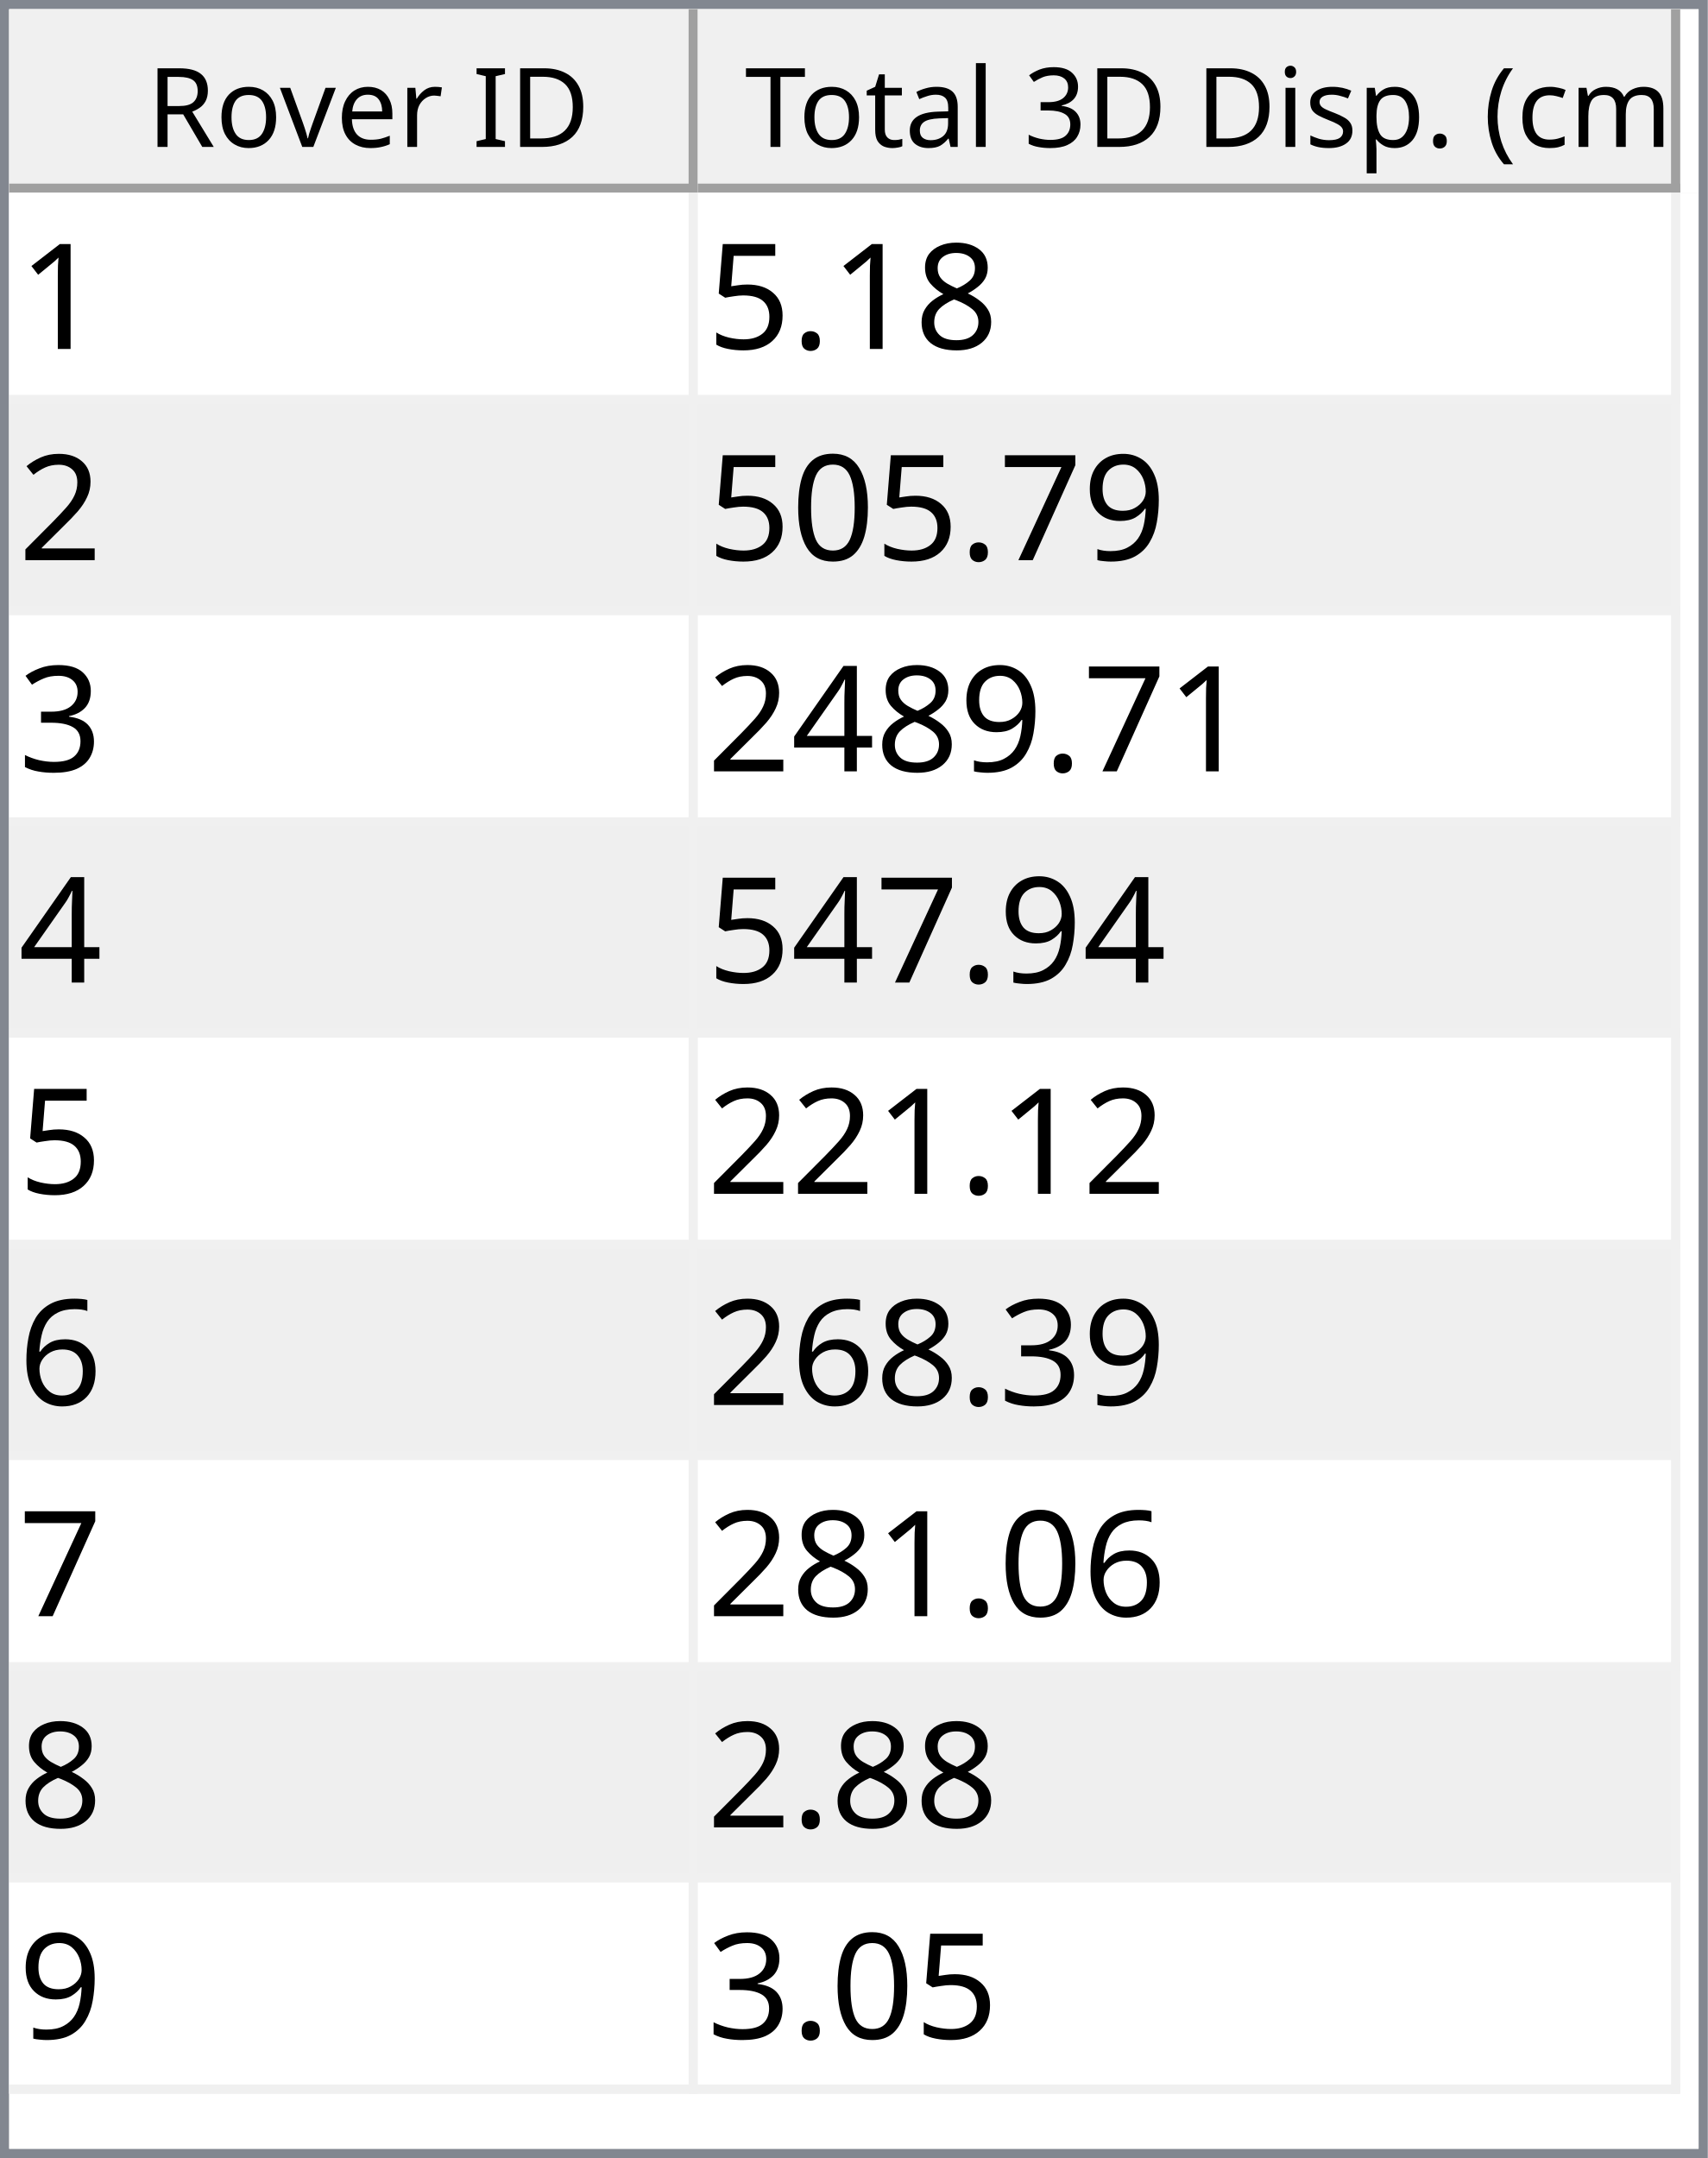
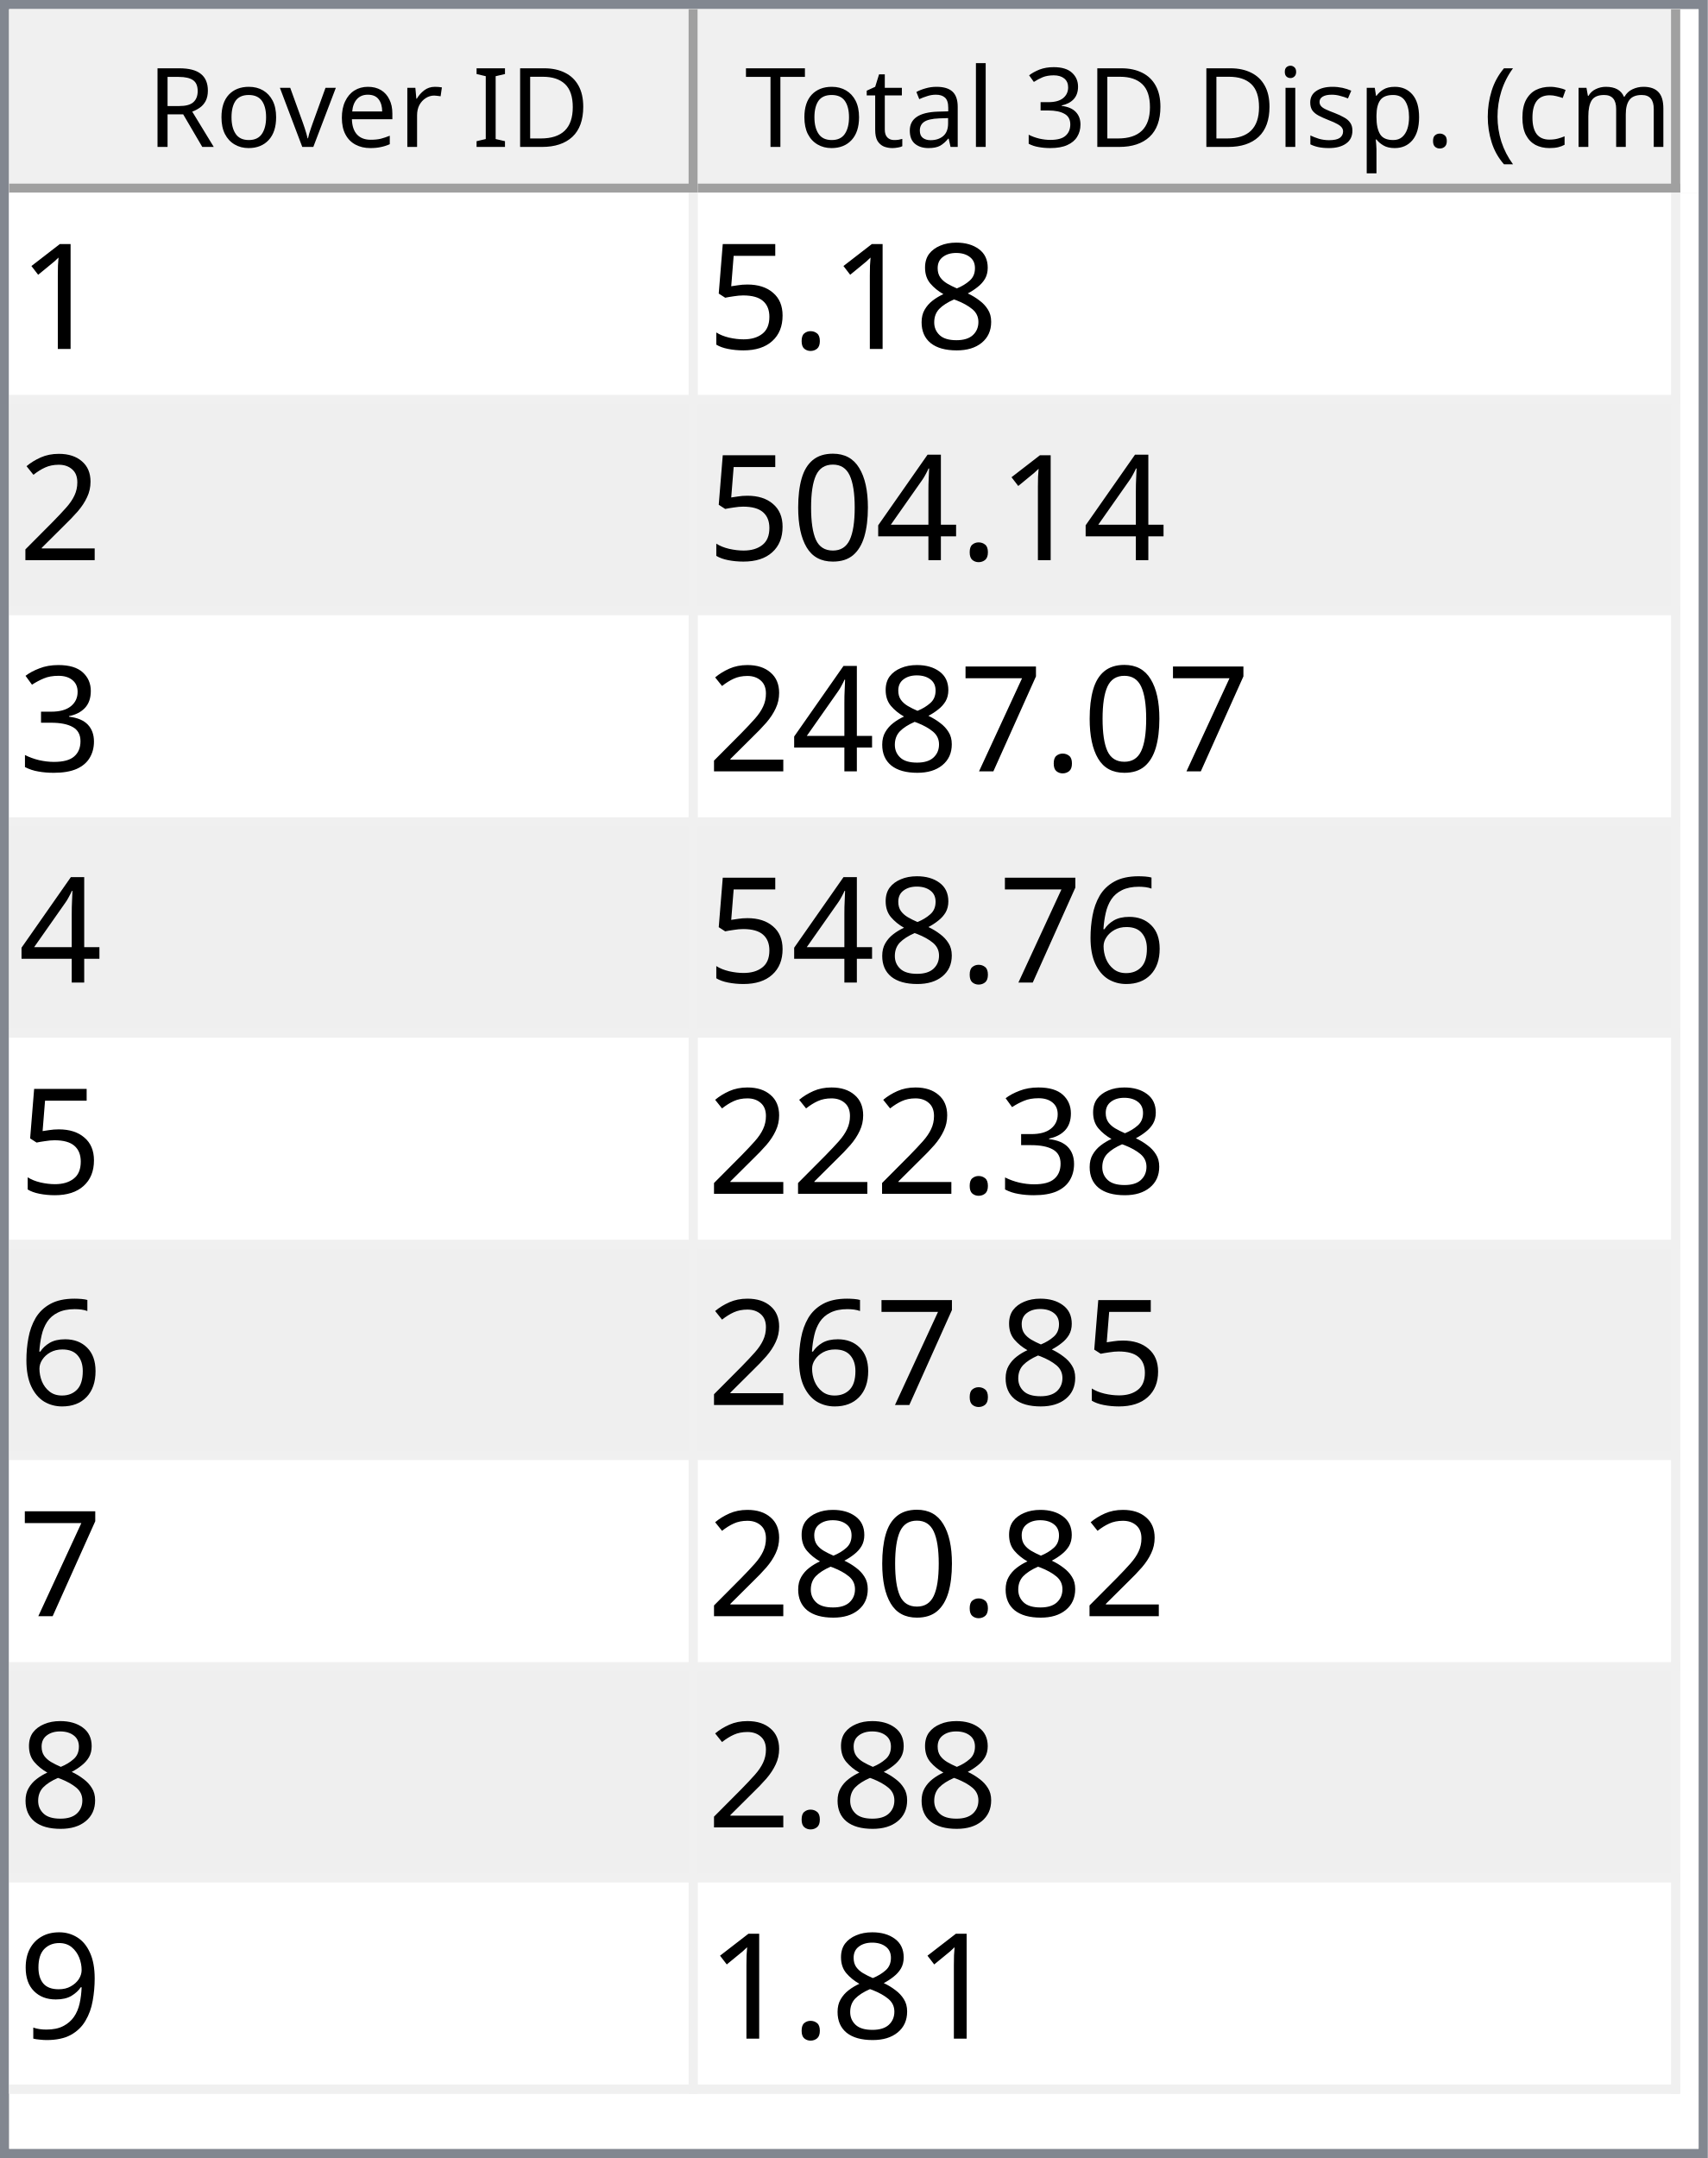
<svg xmlns="http://www.w3.org/2000/svg" style="fill-opacity:1; color-rendering:auto; color-interpolation:auto; text-rendering:auto; stroke:black; stroke-linecap:square; stroke-miterlimit:10; shape-rendering:auto; stroke-opacity:1; fill:black; stroke-dasharray:none; font-weight:normal; stroke-width:1; font-family:'Dialog'; font-style:normal; stroke-linejoin:miter; font-size:12px; stroke-dashoffset:0; image-rendering:auto;" width="186" height="235">
  <defs id="genericDefs" />
  <g>
    <defs id="defs1">
      <clipPath clipPathUnits="userSpaceOnUse" id="clipPath1">
        <path d="M0 0 L186 0 L186 235 L0 235 L0 0 Z" />
      </clipPath>
      <clipPath clipPathUnits="userSpaceOnUse" id="clipPath2">
        <path d="M0 0 L0 235 L186 235 L186 0 Z" />
      </clipPath>
      <clipPath clipPathUnits="userSpaceOnUse" id="clipPath3">
        <path d="M0 0 L0 20 L184 20 L184 0 Z" />
      </clipPath>
      <clipPath clipPathUnits="userSpaceOnUse" id="clipPath4">
        <path d="M0 0 L0 20 L75 20 L75 0 Z" />
      </clipPath>
      <clipPath clipPathUnits="userSpaceOnUse" id="clipPath5">
        <path d="M1 1 L1 19 L74 19 L74 1 Z" />
      </clipPath>
      <clipPath clipPathUnits="userSpaceOnUse" id="clipPath6">
        <path d="M0 0 L0 18 L73 18 L73 0 Z" />
      </clipPath>
      <clipPath clipPathUnits="userSpaceOnUse" id="clipPath7">
        <path d="M-0.5 -0.5 L-0.5 19.5 L74.5 19.5 L74.5 -0.5 Z" />
      </clipPath>
      <clipPath clipPathUnits="userSpaceOnUse" id="clipPath8">
        <path d="M0 0 L0 20 L107 20 L107 0 Z" />
      </clipPath>
      <clipPath clipPathUnits="userSpaceOnUse" id="clipPath9">
        <path d="M1 1 L1 19 L106 19 L106 1 Z" />
      </clipPath>
      <clipPath clipPathUnits="userSpaceOnUse" id="clipPath10">
        <path d="M0 0 L0 18 L105 18 L105 0 Z" />
      </clipPath>
      <clipPath clipPathUnits="userSpaceOnUse" id="clipPath11">
        <path d="M-0.5 -0.5 L-0.5 19.5 L106.5 19.5 L106.5 -0.5 Z" />
      </clipPath>
      <clipPath clipPathUnits="userSpaceOnUse" id="clipPath12">
        <path d="M0 0 L0 213 L184 213 L184 0 Z" />
      </clipPath>
      <clipPath clipPathUnits="userSpaceOnUse" id="clipPath13">
        <path d="M0 0 L0 207 L182 207 L182 0 Z" />
      </clipPath>
      <clipPath clipPathUnits="userSpaceOnUse" id="clipPath14">
        <path d="M-0.5 -0.5 L-0.5 206.5 L181.5 206.5 L181.5 -0.5 Z" />
      </clipPath>
      <clipPath clipPathUnits="userSpaceOnUse" id="clipPath15">
        <path d="M0 0 L0 22 L74 22 L74 0 Z" />
      </clipPath>
      <clipPath clipPathUnits="userSpaceOnUse" id="clipPath16">
        <path d="M0 0 L0 22 L106 22 L106 0 Z" />
      </clipPath>
      <font horiz-adv-x="64.551" id="font1">
        <font-face ascent="107.91" descent="25.098" units-per-em="100" style="font-style:normal; font-family:Segoe UI; font-weight:normal;" />
        <missing-glyph horiz-adv-x="64.551" d="M8.109 0 L8.109 68.266 L56.453 68.266 L56.453 0 L8.109 0 ZM15.328 7.234 L49.219 7.234 L49.219 61.031 L15.328 61.031 L15.328 7.234 Z" />
        <glyph unicode="D" horiz-adv-x="70.117" d="M9.188 0 L9.188 70.016 L28.516 70.016 Q65.531 70.016 65.531 35.891 Q65.531 19.672 55.25 9.836 Q44.969 0 27.734 0 L9.188 0 ZM17.391 62.594 L17.391 7.422 L27.828 7.422 Q41.609 7.422 49.273 14.797 Q56.938 22.172 56.938 35.688 Q56.938 62.594 28.328 62.594 L17.391 62.594 Z" />
        <glyph unicode="I" horiz-adv-x="26.611" d="M17.391 0 L9.188 0 L9.188 70.016 L17.391 70.016 L17.391 0 Z" />
        <glyph unicode=" " horiz-adv-x="27.393" d="" />
        <glyph unicode="r" horiz-adv-x="34.766" d="M34.188 41.891 Q32.078 43.5 28.125 43.5 Q23 43.5 19.555 38.672 Q16.109 33.844 16.109 25.484 L16.109 0 L8.109 0 L8.109 50 L16.109 50 L16.109 39.703 L16.312 39.703 Q18.016 44.969 21.531 47.922 Q25.047 50.875 29.391 50.875 Q32.516 50.875 34.188 50.203 L34.188 41.891 Z" />
        <glyph unicode="e" horiz-adv-x="52.295" d="M48.297 23 L12.984 23 Q13.188 14.656 17.484 10.109 Q21.781 5.562 29.297 5.562 Q37.75 5.562 44.828 11.141 L44.828 3.609 Q38.234 -1.172 27.391 -1.172 Q16.797 -1.172 10.742 5.641 Q4.688 12.453 4.688 24.812 Q4.688 36.469 11.305 43.82 Q17.922 51.172 27.734 51.172 Q37.547 51.172 42.922 44.828 Q48.297 38.484 48.297 27.203 L48.297 23 ZM40.094 29.781 Q40.047 36.719 36.75 40.578 Q33.453 44.438 27.594 44.438 Q21.922 44.438 17.969 40.383 Q14.016 36.328 13.094 29.781 L40.094 29.781 Z" />
        <glyph unicode="v" horiz-adv-x="47.9" d="M47.406 50 L27.484 0 L19.625 0 L0.688 50 L9.469 50 L22.172 13.672 Q23.578 9.672 23.922 6.688 L24.125 6.688 Q24.609 10.453 25.688 13.484 L38.969 50 L47.406 50 Z" />
        <glyph unicode="o" horiz-adv-x="58.594" d="M29 -1.172 Q17.922 -1.172 11.305 5.836 Q4.688 12.844 4.688 24.422 Q4.688 37.016 11.57 44.094 Q18.453 51.172 30.172 51.172 Q41.359 51.172 47.633 44.289 Q53.906 37.406 53.906 25.203 Q53.906 13.234 47.141 6.031 Q40.375 -1.172 29 -1.172 ZM29.594 44.438 Q21.875 44.438 17.383 39.188 Q12.891 33.938 12.891 24.703 Q12.891 15.828 17.43 10.695 Q21.969 5.562 29.594 5.562 Q37.359 5.562 41.531 10.594 Q45.703 15.625 45.703 24.906 Q45.703 34.281 41.531 39.359 Q37.359 44.438 29.594 44.438 Z" />
        <glyph unicode="R" horiz-adv-x="59.814" d="M59.375 0 L49.609 0 L37.891 19.625 Q36.281 22.359 34.766 24.289 Q33.25 26.219 31.664 27.438 Q30.078 28.656 28.25 29.219 Q26.422 29.781 24.125 29.781 L17.391 29.781 L17.391 0 L9.188 0 L9.188 70.016 L30.078 70.016 Q34.672 70.016 38.555 68.867 Q42.438 67.719 45.289 65.375 Q48.141 63.031 49.758 59.547 Q51.375 56.062 51.375 51.375 Q51.375 47.703 50.273 44.656 Q49.172 41.609 47.148 39.211 Q45.125 36.812 42.266 35.133 Q39.406 33.453 35.844 32.516 L35.844 32.328 Q37.594 31.547 38.891 30.547 Q40.188 29.547 41.359 28.18 Q42.531 26.812 43.68 25.078 Q44.828 23.344 46.234 21.047 L59.375 0 ZM17.391 62.594 L17.391 37.203 L28.516 37.203 Q31.594 37.203 34.203 38.133 Q36.812 39.062 38.719 40.797 Q40.625 42.531 41.703 45.047 Q42.781 47.562 42.781 50.688 Q42.781 56.297 39.141 59.445 Q35.5 62.594 28.609 62.594 L17.391 62.594 Z" />
        <glyph unicode=")" horiz-adv-x="30.176" d="M8.297 -15.922 L1.172 -15.922 Q16.406 2.344 16.406 26.812 Q16.406 51.469 1.078 70.016 L8.297 70.016 Q23.531 52.156 23.531 26.703 Q23.531 1.375 8.297 -15.922 Z" />
        <glyph unicode="m" horiz-adv-x="86.133" d="M79.109 0 L71.094 0 L71.094 28.719 Q71.094 37.016 68.531 40.727 Q65.969 44.438 59.906 44.438 Q54.781 44.438 51.195 39.75 Q47.609 35.062 47.609 28.516 L47.609 0 L39.594 0 L39.594 29.688 Q39.594 44.438 28.219 44.438 Q22.953 44.438 19.531 40.016 Q16.109 35.594 16.109 28.516 L16.109 0 L8.109 0 L8.109 50 L16.109 50 L16.109 42.094 L16.312 42.094 Q21.625 51.172 31.844 51.172 Q36.969 51.172 40.773 48.312 Q44.578 45.453 46 40.828 Q51.562 51.172 62.594 51.172 Q79.109 51.172 79.109 30.812 L79.109 0 Z" />
        <glyph unicode="c" horiz-adv-x="46.191" d="M42.188 2.297 Q36.422 -1.172 28.516 -1.172 Q17.828 -1.172 11.258 5.789 Q4.688 12.75 4.688 23.828 Q4.688 36.188 11.766 43.68 Q18.844 51.172 30.672 51.172 Q37.25 51.172 42.281 48.734 L42.281 40.531 Q36.719 44.438 30.375 44.438 Q22.703 44.438 17.797 38.945 Q12.891 33.453 12.891 24.516 Q12.891 15.719 17.508 10.641 Q22.125 5.562 29.891 5.562 Q36.422 5.562 42.188 9.906 L42.188 2.297 Z" />
        <glyph unicode="(" horiz-adv-x="30.176" d="M29.109 -15.922 L21.969 -15.922 Q6.844 1.375 6.844 26.703 Q6.844 52.156 21.969 70.016 L29.203 70.016 Q13.875 51.469 13.875 26.812 Q13.875 2.344 29.109 -15.922 Z" />
        <glyph unicode="." horiz-adv-x="21.68" d="M10.891 -1.078 Q8.641 -1.078 7.055 0.539 Q5.469 2.156 5.469 4.391 Q5.469 6.641 7.055 8.273 Q8.641 9.906 10.891 9.906 Q13.188 9.906 14.797 8.273 Q16.406 6.641 16.406 4.391 Q16.406 2.156 14.797 0.539 Q13.188 -1.078 10.891 -1.078 Z" />
        <glyph unicode="p" horiz-adv-x="58.789" d="M16.312 7.234 L16.109 7.234 L16.109 -23 L8.109 -23 L8.109 50 L16.109 50 L16.109 41.219 L16.312 41.219 Q22.219 51.172 33.594 51.172 Q43.266 51.172 48.688 44.461 Q54.109 37.75 54.109 26.469 Q54.109 13.922 48 6.375 Q41.891 -1.172 31.297 -1.172 Q21.578 -1.172 16.312 7.234 ZM16.109 27.391 L16.109 20.406 Q16.109 14.203 20.141 9.883 Q24.172 5.562 30.375 5.562 Q37.641 5.562 41.773 11.133 Q45.906 16.703 45.906 26.609 Q45.906 34.969 42.047 39.703 Q38.188 44.438 31.594 44.438 Q24.609 44.438 20.359 39.578 Q16.109 34.719 16.109 27.391 Z" />
        <glyph unicode="s" horiz-adv-x="42.432" d="M5.078 1.812 L5.078 10.406 Q11.625 5.562 19.484 5.562 Q30.031 5.562 30.031 12.594 Q30.031 14.594 29.125 15.992 Q28.219 17.391 26.68 18.461 Q25.141 19.531 23.07 20.383 Q21 21.234 18.609 22.172 Q15.281 23.484 12.766 24.828 Q10.25 26.172 8.57 27.859 Q6.891 29.547 6.031 31.695 Q5.172 33.844 5.172 36.719 Q5.172 40.234 6.789 42.945 Q8.406 45.656 11.086 47.484 Q13.766 49.312 17.211 50.242 Q20.656 51.172 24.312 51.172 Q30.812 51.172 35.938 48.922 L35.938 40.828 Q30.422 44.438 23.25 44.438 Q21 44.438 19.195 43.922 Q17.391 43.406 16.094 42.477 Q14.797 41.547 14.086 40.258 Q13.375 38.969 13.375 37.406 Q13.375 35.453 14.086 34.133 Q14.797 32.812 16.164 31.789 Q17.531 30.766 19.484 29.938 Q21.438 29.109 23.922 28.125 Q27.25 26.859 29.883 25.516 Q32.516 24.172 34.375 22.484 Q36.234 20.797 37.234 18.602 Q38.234 16.406 38.234 13.375 Q38.234 9.672 36.602 6.938 Q34.969 4.203 32.234 2.398 Q29.5 0.594 25.93 -0.289 Q22.359 -1.172 18.453 -1.172 Q10.75 -1.172 5.078 1.812 Z" />
        <glyph unicode="i" horiz-adv-x="24.219" d="M12.203 62.703 Q10.062 62.703 8.547 64.164 Q7.031 65.625 7.031 67.875 Q7.031 70.125 8.547 71.609 Q10.062 73.094 12.203 73.094 Q14.406 73.094 15.945 71.609 Q17.484 70.125 17.484 67.875 Q17.484 65.719 15.945 64.211 Q14.406 62.703 12.203 62.703 ZM16.109 0 L8.109 0 L8.109 50 L16.109 50 L16.109 0 Z" />
        <glyph unicode="3" horiz-adv-x="53.906" d="M46.531 19.828 Q46.531 15.094 44.75 11.211 Q42.969 7.328 39.719 4.57 Q36.469 1.812 31.93 0.297 Q27.391 -1.219 21.922 -1.219 Q11.922 -1.219 6 2.594 L6 11.188 Q13.094 5.609 22.219 5.609 Q25.875 5.609 28.828 6.539 Q31.781 7.469 33.906 9.227 Q36.031 10.984 37.18 13.477 Q38.328 15.969 38.328 19.094 Q38.328 32.812 18.797 32.812 L12.984 32.812 L12.984 39.594 L18.5 39.594 Q35.797 39.594 35.797 52.484 Q35.797 64.406 22.609 64.406 Q15.188 64.406 8.688 59.422 L8.688 67.188 Q15.375 71.188 24.609 71.188 Q29 71.188 32.57 69.969 Q36.141 68.75 38.68 66.555 Q41.219 64.359 42.609 61.281 Q44 58.203 44 54.5 Q44 40.672 30.031 36.719 L30.031 36.531 Q33.594 36.141 36.625 34.797 Q39.656 33.453 41.852 31.305 Q44.047 29.156 45.289 26.25 Q46.531 23.344 46.531 19.828 Z" />
        <glyph unicode="l" horiz-adv-x="24.219" d="M16.109 0 L8.109 0 L8.109 74.031 L16.109 74.031 L16.109 0 Z" />
        <glyph unicode="a" horiz-adv-x="50.879" d="M43.891 0 L35.891 0 L35.891 7.812 L35.688 7.812 Q30.469 -1.172 20.312 -1.172 Q12.844 -1.172 8.617 2.781 Q4.391 6.734 4.391 13.281 Q4.391 27.297 20.906 29.594 L35.891 31.688 Q35.891 44.438 25.594 44.438 Q16.547 44.438 9.281 38.281 L9.281 46.484 Q16.656 51.172 26.266 51.172 Q43.891 51.172 43.891 32.516 L43.891 0 ZM35.891 25.297 L23.828 23.641 Q18.266 22.859 15.43 20.875 Q12.594 18.891 12.594 13.875 Q12.594 10.203 15.211 7.883 Q17.828 5.562 22.172 5.562 Q28.125 5.562 32.008 9.742 Q35.891 13.922 35.891 20.312 L35.891 25.297 Z" />
        <glyph unicode="t" horiz-adv-x="33.887" d="M31.297 0.484 Q28.469 -1.078 23.828 -1.078 Q10.688 -1.078 10.688 13.578 L10.688 43.172 L2.094 43.172 L2.094 50 L10.688 50 L10.688 62.203 L18.703 64.797 L18.703 50 L31.297 50 L31.297 43.172 L18.703 43.172 L18.703 14.984 Q18.703 9.969 20.414 7.82 Q22.125 5.672 26.078 5.672 Q29.109 5.672 31.297 7.328 L31.297 0.484 Z" />
        <glyph unicode="T" horiz-adv-x="52.393" d="M50.594 62.594 L30.375 62.594 L30.375 0 L22.172 0 L22.172 62.594 L2 62.594 L2 70.016 L50.594 70.016 L50.594 62.594 Z" />
      </font>
      <font horiz-adv-x="75.0" id="font2">
        <font-face ascent="100.537" descent="21.973" units-per-em="100" style="font-style:normal; font-family:sans-serif; font-weight:normal;" />
        <missing-glyph horiz-adv-x="75.0" d="M12.5 0 L12.5 62.5 L62.5 62.5 L62.5 0 L12.5 0 ZM14.062 1.562 L60.938 1.562 L60.938 60.938 L14.062 60.938 L14.062 1.562 Z" />
        <glyph unicode="1" horiz-adv-x="55.615" d="M37.25 0 L28.469 0 L28.469 56 Q25.297 52.984 20.141 49.953 Q14.984 46.922 10.891 45.406 L10.891 53.906 Q18.266 57.375 23.781 62.305 Q29.297 67.234 31.594 71.875 L37.25 71.875 L37.25 0 Z" />
        <glyph unicode="8" horiz-adv-x="55.615" d="M17.672 38.812 Q12.203 40.828 9.57 44.539 Q6.938 48.25 6.938 53.422 Q6.938 61.234 12.555 66.555 Q18.172 71.875 27.484 71.875 Q36.859 71.875 42.578 66.43 Q48.297 60.984 48.297 53.172 Q48.297 48.188 45.68 44.508 Q43.062 40.828 37.75 38.812 Q44.344 36.672 47.781 31.883 Q51.219 27.094 51.219 20.453 Q51.219 11.281 44.727 5.031 Q38.234 -1.219 27.641 -1.219 Q17.047 -1.219 10.547 5.055 Q4.047 11.328 4.047 20.703 Q4.047 27.688 7.594 32.398 Q11.141 37.109 17.672 38.812 ZM15.922 53.719 Q15.922 48.641 19.195 45.414 Q22.469 42.188 27.688 42.188 Q32.766 42.188 36.016 45.383 Q39.266 48.578 39.266 53.219 Q39.266 58.062 35.914 61.359 Q32.562 64.656 27.594 64.656 Q22.562 64.656 19.242 61.43 Q15.922 58.203 15.922 53.719 ZM13.094 20.656 Q13.094 16.891 14.875 13.375 Q16.656 9.859 20.172 7.93 Q23.688 6 27.734 6 Q34.031 6 38.133 10.055 Q42.234 14.109 42.234 20.359 Q42.234 26.703 38.016 30.859 Q33.797 35.016 27.438 35.016 Q21.234 35.016 17.164 30.914 Q13.094 26.812 13.094 20.656 Z" />
        <glyph unicode="." horiz-adv-x="27.783" d="M9.078 0 L9.078 10.016 L19.094 10.016 L19.094 0 L9.078 0 Z" />
        <glyph unicode="5" horiz-adv-x="55.615" d="M4.156 18.75 L13.375 19.531 Q14.406 12.797 18.141 9.398 Q21.875 6 27.156 6 Q33.5 6 37.891 10.789 Q42.281 15.578 42.281 23.484 Q42.281 31 38.062 35.352 Q33.844 39.703 27 39.703 Q22.75 39.703 19.336 37.773 Q15.922 35.844 13.969 32.766 L5.719 33.844 L12.641 70.609 L48.25 70.609 L48.25 62.203 L19.672 62.203 L15.828 42.969 Q22.266 47.469 29.344 47.469 Q38.719 47.469 45.164 40.969 Q51.609 34.469 51.609 24.266 Q51.609 14.547 45.953 7.469 Q39.062 -1.219 27.156 -1.219 Q17.391 -1.219 11.211 4.25 Q5.031 9.719 4.156 18.75 Z" />
        <glyph unicode="2" horiz-adv-x="55.615" d="M50.344 8.453 L50.344 0 L3.031 0 Q2.938 3.172 4.047 6.109 Q5.859 10.938 9.836 15.625 Q13.812 20.312 21.344 26.469 Q33.016 36.031 37.117 41.625 Q41.219 47.219 41.219 52.203 Q41.219 57.422 37.477 61.008 Q33.734 64.594 27.734 64.594 Q21.391 64.594 17.578 60.789 Q13.766 56.984 13.719 50.25 L4.688 51.172 Q5.609 61.281 11.664 66.578 Q17.719 71.875 27.938 71.875 Q38.234 71.875 44.242 66.164 Q50.25 60.453 50.25 52 Q50.25 47.703 48.492 43.555 Q46.734 39.406 42.656 34.812 Q38.578 30.219 29.109 22.219 Q21.188 15.578 18.945 13.211 Q16.703 10.844 15.234 8.453 L50.344 8.453 Z" />
-         <glyph unicode="9" horiz-adv-x="55.615" d="M5.469 16.547 L13.922 17.328 Q14.984 11.375 18.016 8.688 Q21.047 6 25.781 6 Q29.828 6 32.883 7.859 Q35.938 9.719 37.891 12.82 Q39.844 15.922 41.164 21.195 Q42.484 26.469 42.484 31.938 Q42.484 32.516 42.438 33.688 Q39.797 29.5 35.234 26.883 Q30.672 24.266 25.344 24.266 Q16.453 24.266 10.305 30.711 Q4.156 37.156 4.156 47.703 Q4.156 58.594 10.578 65.234 Q17 71.875 26.656 71.875 Q33.641 71.875 39.43 68.117 Q45.219 64.359 48.219 57.398 Q51.219 50.438 51.219 37.25 Q51.219 23.531 48.242 15.406 Q45.266 7.281 39.383 3.031 Q33.5 -1.219 25.594 -1.219 Q17.188 -1.219 11.867 3.445 Q6.547 8.109 5.469 16.547 ZM41.453 48.141 Q41.453 55.719 37.43 60.156 Q33.406 64.594 27.734 64.594 Q21.875 64.594 17.531 59.812 Q13.188 55.031 13.188 47.406 Q13.188 40.578 17.312 36.305 Q21.438 32.031 27.484 32.031 Q33.594 32.031 37.523 36.305 Q41.453 40.578 41.453 48.141 Z" />
-         <glyph unicode="7" horiz-adv-x="55.615" d="M4.734 62.203 L4.734 70.656 L51.078 70.656 L51.078 63.812 Q44.234 56.547 37.523 44.484 Q30.812 32.422 27.156 19.672 Q24.516 10.688 23.781 0 L14.75 0 Q14.891 8.453 18.062 20.414 Q21.234 32.375 27.172 43.484 Q33.109 54.594 39.797 62.203 L4.734 62.203 Z" />
+         <glyph unicode="4" horiz-adv-x="55.615" d="M32.328 0 L32.328 17.141 L1.266 17.141 L1.266 25.203 L33.938 71.578 L41.109 71.578 L41.109 25.203 L50.781 25.203 L50.781 17.141 L41.109 17.141 L41.109 0 L32.328 0 ZM32.328 25.203 L32.328 57.469 L9.906 25.203 L32.328 25.203 Z" />
        <glyph unicode="0" horiz-adv-x="55.615" d="M4.156 35.297 Q4.156 48 6.766 55.742 Q9.375 63.484 14.523 67.68 Q19.672 71.875 27.484 71.875 Q33.25 71.875 37.594 69.555 Q41.938 67.234 44.773 62.867 Q47.609 58.5 49.219 52.227 Q50.828 45.953 50.828 35.297 Q50.828 22.703 48.242 14.969 Q45.656 7.234 40.508 3.008 Q35.359 -1.219 27.484 -1.219 Q17.141 -1.219 11.234 6.203 Q4.156 15.141 4.156 35.297 ZM13.188 35.297 Q13.188 17.672 17.312 11.836 Q21.438 6 27.484 6 Q33.547 6 37.672 11.859 Q41.797 17.719 41.797 35.297 Q41.797 52.984 37.672 58.789 Q33.547 64.594 27.391 64.594 Q21.344 64.594 17.719 59.469 Q13.188 52.938 13.188 35.297 Z" />
        <glyph unicode="3" horiz-adv-x="55.615" d="M4.203 18.891 L12.984 20.062 Q14.5 12.594 18.141 9.297 Q21.781 6 27 6 Q33.203 6 37.477 10.297 Q41.75 14.594 41.75 20.953 Q41.75 27 37.797 30.93 Q33.844 34.859 27.734 34.859 Q25.25 34.859 21.531 33.891 L22.516 41.609 Q23.391 41.5 23.922 41.5 Q29.547 41.5 34.039 44.43 Q38.531 47.359 38.531 53.469 Q38.531 58.297 35.258 61.477 Q31.984 64.656 26.812 64.656 Q21.688 64.656 18.266 61.43 Q14.844 58.203 13.875 51.766 L5.078 53.328 Q6.688 62.156 12.398 67.016 Q18.109 71.875 26.609 71.875 Q32.469 71.875 37.398 69.359 Q42.328 66.844 44.945 62.5 Q47.562 58.156 47.562 53.266 Q47.562 48.641 45.07 44.828 Q42.578 41.016 37.703 38.766 Q44.047 37.312 47.562 32.695 Q51.078 28.078 51.078 21.141 Q51.078 11.766 44.242 5.25 Q37.406 -1.266 26.953 -1.266 Q17.531 -1.266 11.305 4.352 Q5.078 9.969 4.203 18.891 Z" />
-         <glyph unicode="4" horiz-adv-x="55.615" d="M32.328 0 L32.328 17.141 L1.266 17.141 L1.266 25.203 L33.938 71.578 L41.109 71.578 L41.109 25.203 L50.781 25.203 L50.781 17.141 L41.109 17.141 L41.109 0 L32.328 0 ZM32.328 25.203 L32.328 57.469 L9.906 25.203 L32.328 25.203 Z" />
+         <glyph unicode="7" horiz-adv-x="55.615" d="M4.734 62.203 L4.734 70.656 L51.078 70.656 L51.078 63.812 Q44.234 56.547 37.523 44.484 Q30.812 32.422 27.156 19.672 Q24.516 10.688 23.781 0 L14.75 0 Q14.891 8.453 18.062 20.414 Q21.234 32.375 27.172 43.484 Q33.109 54.594 39.797 62.203 L4.734 62.203 Z" />
        <glyph unicode="6" horiz-adv-x="55.615" d="M49.75 54.047 L41.016 53.375 Q39.844 58.547 37.703 60.891 Q34.125 64.656 28.906 64.656 Q24.703 64.656 21.531 62.312 Q17.391 59.281 14.992 53.469 Q12.594 47.656 12.5 36.922 Q15.672 41.75 20.266 44.094 Q24.859 46.438 29.891 46.438 Q38.672 46.438 44.852 39.969 Q51.031 33.5 51.031 23.25 Q51.031 16.5 48.125 10.719 Q45.219 4.938 40.141 1.859 Q35.062 -1.219 28.609 -1.219 Q17.625 -1.219 10.695 6.859 Q3.766 14.938 3.766 33.5 Q3.766 54.25 11.422 63.672 Q18.109 71.875 29.438 71.875 Q37.891 71.875 43.289 67.141 Q48.688 62.406 49.75 54.047 ZM13.875 23.188 Q13.875 18.656 15.797 14.508 Q17.719 10.359 21.188 8.18 Q24.656 6 28.469 6 Q34.031 6 38.039 10.492 Q42.047 14.984 42.047 22.703 Q42.047 30.125 38.086 34.398 Q34.125 38.672 28.125 38.672 Q22.172 38.672 18.023 34.398 Q13.875 30.125 13.875 23.188 Z" />
+         <glyph unicode="9" horiz-adv-x="55.615" d="M5.469 16.547 L13.922 17.328 Q14.984 11.375 18.016 8.688 Q21.047 6 25.781 6 Q29.828 6 32.883 7.859 Q35.938 9.719 37.891 12.82 Q39.844 15.922 41.164 21.195 Q42.484 26.469 42.484 31.938 Q42.484 32.516 42.438 33.688 Q39.797 29.5 35.234 26.883 Q30.672 24.266 25.344 24.266 Q16.453 24.266 10.305 30.711 Q4.156 37.156 4.156 47.703 Q4.156 58.594 10.578 65.234 Q17 71.875 26.656 71.875 Q33.641 71.875 39.43 68.117 Q45.219 64.359 48.219 57.398 Q51.219 50.438 51.219 37.25 Q51.219 23.531 48.242 15.406 Q45.266 7.281 39.383 3.031 Q33.5 -1.219 25.594 -1.219 Q17.188 -1.219 11.867 3.445 Q6.547 8.109 5.469 16.547 ZM41.453 48.141 Q41.453 55.719 37.43 60.156 Q33.406 64.594 27.734 64.594 Q21.875 64.594 17.531 59.812 Q13.188 55.031 13.188 47.406 Q13.188 40.578 17.312 36.305 Q21.438 32.031 27.484 32.031 Q33.594 32.031 37.523 36.305 Q41.453 40.578 41.453 48.141 Z" />
      </font>
    </defs>
    <g style="fill:white; stroke:white;">
      <rect x="0" y="0" width="186" style="clip-path:url(#clipPath1); stroke:none;" height="235" />
    </g>
    <g style="fill:white; text-rendering:optimizeSpeed; color-rendering:optimizeSpeed; image-rendering:optimizeSpeed; shape-rendering:crispEdges; stroke:white; color-interpolation:sRGB;">
      <rect x="0" width="186" height="235" y="0" style="stroke:none;" />
      <path style="stroke:none;" d="M0 235 L186 235 L186 0 L0 0 Z" />
    </g>
    <g style="fill:rgb(240,240,240); font-family:'Segoe UI'; stroke:rgb(240,240,240);">
      <rect x="0" y="0" width="186" style="clip-path:url(#clipPath2); stroke:none;" height="235" />
    </g>
    <g style="fill:rgb(130,135,144); font-family:'Segoe UI'; stroke:rgb(130,135,144);">
      <path d="M0 0 L186 0 L186 235 L0 235 L0 0 ZM1 1 L185 1 L185 234 L1 234 L1 1 Z" style="fill-rule:evenodd; clip-path:url(#clipPath2); stroke:none;" />
    </g>
    <g style="fill:white; font-family:'Segoe UI'; stroke:white;" transform="translate(1,1)">
      <rect x="0" y="0" width="184" style="clip-path:url(#clipPath3); stroke:none;" height="20" />
    </g>
    <g style="fill:rgb(240,240,240); font-family:'Segoe UI'; stroke:rgb(240,240,240);" transform="translate(1,1)">
      <rect x="0" y="0" width="75" style="clip-path:url(#clipPath4); stroke:none;" height="20" />
    </g>
    <g style="font-family:'Segoe UI';" transform="translate(2,2)">
      <text x="14" xml:space="preserve" y="14" style="clip-path:url(#clipPath6); stroke:none;">Rover ID</text>
    </g>
    <g style="fill:rgb(160,160,160); font-family:'Segoe UI'; stroke:rgb(160,160,160); stroke-linejoin:bevel;" transform="translate(1.5,1.5)">
      <line x1="74" x2="74" y1="0" style="fill:none; clip-path:url(#clipPath7);" y2="19" />
    </g>
    <g style="fill:rgb(160,160,160); font-family:'Segoe UI'; stroke:rgb(160,160,160); stroke-linejoin:bevel;" transform="matrix(1,0,0,1,1,1) translate(0.5,0.5)">
      <line x1="0" x2="74" y1="19" style="fill:none; clip-path:url(#clipPath7);" y2="19" />
    </g>
    <g style="fill:rgb(240,240,240); font-family:'Segoe UI'; stroke:rgb(240,240,240);" transform="translate(76,1)">
      <rect x="0" y="0" width="107" style="clip-path:url(#clipPath8); stroke:none;" height="20" />
    </g>
    <g style="font-family:'Segoe UI';" transform="translate(77,2)">
      <text x="1" xml:space="preserve" y="14" style="clip-path:url(#clipPath10); stroke:none;"> Total 3D Disp. (cm)</text>
    </g>
    <g style="fill:rgb(160,160,160); font-family:'Segoe UI'; stroke:rgb(160,160,160); stroke-linejoin:bevel;" transform="translate(76.5,1.5)">
      <line x1="106" x2="106" y1="0" style="fill:none; clip-path:url(#clipPath11);" y2="19" />
    </g>
    <g style="fill:rgb(160,160,160); font-family:'Segoe UI'; stroke:rgb(160,160,160); stroke-linejoin:bevel;" transform="matrix(1,0,0,1,76,1) translate(0.5,0.5)">
      <line x1="0" x2="106" y1="19" style="fill:none; clip-path:url(#clipPath11);" y2="19" />
    </g>
    <g style="fill:white; font-family:'Segoe UI'; stroke:white;" transform="translate(1,21)">
      <rect x="0" y="0" width="184" style="clip-path:url(#clipPath12); stroke:none;" height="213" />
    </g>
    <g style="fill:rgb(240,240,240); font-size:16px; font-family:sans-serif; stroke:rgb(240,240,240);" transform="translate(1,21)">
      <rect x="0" y="0" width="182" style="clip-path:url(#clipPath13); stroke:none;" height="207" />
      <line transform="translate(0.5,0.5)" x1="0" x2="181" y1="22" style="clip-path:url(#clipPath14); fill:none; stroke-linejoin:bevel;" y2="22" />
    </g>
    <g transform="matrix(1,0,0,1,1,21) translate(0.5,0.5)" style="fill:rgb(240,240,240); font-size:16px; font-family:sans-serif; stroke:rgb(240,240,240); stroke-linejoin:bevel;">
      <line x1="0" x2="181" y1="45" style="fill:none; clip-path:url(#clipPath14);" y2="45" />
    </g>
    <g transform="matrix(1,0,0,1,1,21) translate(0.5,0.5)" style="fill:rgb(240,240,240); font-size:16px; font-family:sans-serif; stroke:rgb(240,240,240); stroke-linejoin:bevel;">
      <line x1="0" x2="181" y1="68" style="fill:none; clip-path:url(#clipPath14);" y2="68" />
    </g>
    <g transform="matrix(1,0,0,1,1,21) translate(0.5,0.5)" style="fill:rgb(240,240,240); font-size:16px; font-family:sans-serif; stroke:rgb(240,240,240); stroke-linejoin:bevel;">
      <line x1="0" x2="181" y1="91" style="fill:none; clip-path:url(#clipPath14);" y2="91" />
    </g>
    <g transform="matrix(1,0,0,1,1,21) translate(0.5,0.5)" style="fill:rgb(240,240,240); font-size:16px; font-family:sans-serif; stroke:rgb(240,240,240); stroke-linejoin:bevel;">
      <line x1="0" x2="181" y1="114" style="fill:none; clip-path:url(#clipPath14);" y2="114" />
    </g>
    <g transform="matrix(1,0,0,1,1,21) translate(0.5,0.5)" style="fill:rgb(240,240,240); font-size:16px; font-family:sans-serif; stroke:rgb(240,240,240); stroke-linejoin:bevel;">
      <line x1="0" x2="181" y1="137" style="fill:none; clip-path:url(#clipPath14);" y2="137" />
    </g>
    <g transform="matrix(1,0,0,1,1,21) translate(0.5,0.5)" style="fill:rgb(240,240,240); font-size:16px; font-family:sans-serif; stroke:rgb(240,240,240); stroke-linejoin:bevel;">
      <line x1="0" x2="181" y1="160" style="fill:none; clip-path:url(#clipPath14);" y2="160" />
    </g>
    <g transform="matrix(1,0,0,1,1,21) translate(0.5,0.5)" style="fill:rgb(240,240,240); font-size:16px; font-family:sans-serif; stroke:rgb(240,240,240); stroke-linejoin:bevel;">
      <line x1="0" x2="181" y1="183" style="fill:none; clip-path:url(#clipPath14);" y2="183" />
    </g>
    <g transform="matrix(1,0,0,1,1,21) translate(0.5,0.5)" style="fill:rgb(240,240,240); font-size:16px; font-family:sans-serif; stroke:rgb(240,240,240); stroke-linejoin:bevel;">
      <line x1="0" x2="181" y1="206" style="fill:none; clip-path:url(#clipPath14);" y2="206" />
    </g>
    <g transform="matrix(1,0,0,1,1,21) translate(0.5,0.5)" style="fill:rgb(240,240,240); font-size:16px; font-family:sans-serif; stroke:rgb(240,240,240); stroke-linejoin:bevel;">
      <line x1="74" x2="74" y1="0" style="fill:none; clip-path:url(#clipPath14);" y2="206" />
    </g>
    <g transform="matrix(1,0,0,1,1,21) translate(0.5,0.5)" style="fill:rgb(240,240,240); font-size:16px; font-family:sans-serif; stroke:rgb(240,240,240); stroke-linejoin:bevel;">
      <line x1="181" x2="181" y1="0" style="fill:none; clip-path:url(#clipPath14);" y2="206" />
    </g>
    <g style="fill:white; font-size:16px; font-family:sans-serif; stroke:white;" transform="matrix(1,0,0,1,1,21)">
      <rect x="0" y="0" width="74" style="clip-path:url(#clipPath15); stroke:none;" height="22" />
      <text x="1" y="17" style="fill:black; clip-path:url(#clipPath15); stroke:none;" xml:space="preserve">1</text>
    </g>
    <g style="fill:white; font-size:16px; font-family:sans-serif; stroke:white;" transform="matrix(1,0,0,1,1,21) translate(75,0)">
      <rect x="0" y="0" width="106" style="clip-path:url(#clipPath16); stroke:none;" height="22" />
      <text x="1" y="17" style="fill:black; clip-path:url(#clipPath16); stroke:none;" xml:space="preserve">5.18</text>
    </g>
    <g style="fill:rgb(239,239,239); font-size:16px; font-family:sans-serif; stroke:rgb(239,239,239);" transform="matrix(1,0,0,1,1,21) translate(0,23)">
      <rect x="0" y="0" width="74" style="clip-path:url(#clipPath15); stroke:none;" height="22" />
      <text x="1" y="17" style="fill:black; clip-path:url(#clipPath15); stroke:none;" xml:space="preserve">2</text>
    </g>
    <g style="fill:rgb(239,239,239); font-size:16px; font-family:sans-serif; stroke:rgb(239,239,239);" transform="matrix(1,0,0,1,1,21) translate(75,23)">
      <rect x="0" y="0" width="106" style="clip-path:url(#clipPath16); stroke:none;" height="22" />
-       <text x="1" y="17" style="fill:black; clip-path:url(#clipPath16); stroke:none;" xml:space="preserve">505.79</text>
+       <text x="1" y="17" style="fill:black; clip-path:url(#clipPath16); stroke:none;" xml:space="preserve">504.14</text>
    </g>
    <g style="fill:white; font-size:16px; font-family:sans-serif; stroke:white;" transform="matrix(1,0,0,1,1,21) translate(0,46)">
      <rect x="0" y="0" width="74" style="clip-path:url(#clipPath15); stroke:none;" height="22" />
      <text x="1" y="17" style="fill:black; clip-path:url(#clipPath15); stroke:none;" xml:space="preserve">3</text>
    </g>
    <g style="fill:white; font-size:16px; font-family:sans-serif; stroke:white;" transform="matrix(1,0,0,1,1,21) translate(75,46)">
      <rect x="0" y="0" width="106" style="clip-path:url(#clipPath16); stroke:none;" height="22" />
-       <text x="1" y="17" style="fill:black; clip-path:url(#clipPath16); stroke:none;" xml:space="preserve">2489.71</text>
+       <text x="1" y="17" style="fill:black; clip-path:url(#clipPath16); stroke:none;" xml:space="preserve">2487.07</text>
    </g>
    <g style="fill:rgb(239,239,239); font-size:16px; font-family:sans-serif; stroke:rgb(239,239,239);" transform="matrix(1,0,0,1,1,21) translate(0,69)">
      <rect x="0" y="0" width="74" style="clip-path:url(#clipPath15); stroke:none;" height="22" />
      <text x="1" y="17" style="fill:black; clip-path:url(#clipPath15); stroke:none;" xml:space="preserve">4</text>
    </g>
    <g style="fill:rgb(239,239,239); font-size:16px; font-family:sans-serif; stroke:rgb(239,239,239);" transform="matrix(1,0,0,1,1,21) translate(75,69)">
      <rect x="0" y="0" width="106" style="clip-path:url(#clipPath16); stroke:none;" height="22" />
-       <text x="1" y="17" style="fill:black; clip-path:url(#clipPath16); stroke:none;" xml:space="preserve">547.94</text>
+       <text x="1" y="17" style="fill:black; clip-path:url(#clipPath16); stroke:none;" xml:space="preserve">548.76</text>
    </g>
    <g style="fill:white; font-size:16px; font-family:sans-serif; stroke:white;" transform="matrix(1,0,0,1,1,21) translate(0,92)">
      <rect x="0" y="0" width="74" style="clip-path:url(#clipPath15); stroke:none;" height="22" />
      <text x="1" y="17" style="fill:black; clip-path:url(#clipPath15); stroke:none;" xml:space="preserve">5</text>
    </g>
    <g style="fill:white; font-size:16px; font-family:sans-serif; stroke:white;" transform="matrix(1,0,0,1,1,21) translate(75,92)">
      <rect x="0" y="0" width="106" style="clip-path:url(#clipPath16); stroke:none;" height="22" />
-       <text x="1" y="17" style="fill:black; clip-path:url(#clipPath16); stroke:none;" xml:space="preserve">221.12</text>
+       <text x="1" y="17" style="fill:black; clip-path:url(#clipPath16); stroke:none;" xml:space="preserve">222.38</text>
    </g>
    <g style="fill:rgb(239,239,239); font-size:16px; font-family:sans-serif; stroke:rgb(239,239,239);" transform="matrix(1,0,0,1,1,21) translate(0,115)">
      <rect x="0" y="0" width="74" style="clip-path:url(#clipPath15); stroke:none;" height="22" />
      <text x="1" y="17" style="fill:black; clip-path:url(#clipPath15); stroke:none;" xml:space="preserve">6</text>
    </g>
    <g style="fill:rgb(239,239,239); font-size:16px; font-family:sans-serif; stroke:rgb(239,239,239);" transform="matrix(1,0,0,1,1,21) translate(75,115)">
      <rect x="0" y="0" width="106" style="clip-path:url(#clipPath16); stroke:none;" height="22" />
-       <text x="1" y="17" style="fill:black; clip-path:url(#clipPath16); stroke:none;" xml:space="preserve">268.39</text>
+       <text x="1" y="17" style="fill:black; clip-path:url(#clipPath16); stroke:none;" xml:space="preserve">267.85</text>
    </g>
    <g style="fill:white; font-size:16px; font-family:sans-serif; stroke:white;" transform="matrix(1,0,0,1,1,21) translate(0,138)">
      <rect x="0" y="0" width="74" style="clip-path:url(#clipPath15); stroke:none;" height="22" />
      <text x="1" y="17" style="fill:black; clip-path:url(#clipPath15); stroke:none;" xml:space="preserve">7</text>
    </g>
    <g style="fill:white; font-size:16px; font-family:sans-serif; stroke:white;" transform="matrix(1,0,0,1,1,21) translate(75,138)">
      <rect x="0" y="0" width="106" style="clip-path:url(#clipPath16); stroke:none;" height="22" />
-       <text x="1" y="17" style="fill:black; clip-path:url(#clipPath16); stroke:none;" xml:space="preserve">281.06</text>
+       <text x="1" y="17" style="fill:black; clip-path:url(#clipPath16); stroke:none;" xml:space="preserve">280.82</text>
    </g>
    <g style="fill:rgb(239,239,239); font-size:16px; font-family:sans-serif; stroke:rgb(239,239,239);" transform="matrix(1,0,0,1,1,21) translate(0,161)">
      <rect x="0" y="0" width="74" style="clip-path:url(#clipPath15); stroke:none;" height="22" />
      <text x="1" y="17" style="fill:black; clip-path:url(#clipPath15); stroke:none;" xml:space="preserve">8</text>
    </g>
    <g style="fill:rgb(239,239,239); font-size:16px; font-family:sans-serif; stroke:rgb(239,239,239);" transform="matrix(1,0,0,1,1,21) translate(75,161)">
      <rect x="0" y="0" width="106" style="clip-path:url(#clipPath16); stroke:none;" height="22" />
      <text x="1" y="17" style="fill:black; clip-path:url(#clipPath16); stroke:none;" xml:space="preserve">2.88</text>
    </g>
    <g style="fill:white; font-size:16px; font-family:sans-serif; stroke:white;" transform="matrix(1,0,0,1,1,21) translate(0,184)">
      <rect x="0" y="0" width="74" style="clip-path:url(#clipPath15); stroke:none;" height="22" />
      <text x="1" y="17" style="fill:black; clip-path:url(#clipPath15); stroke:none;" xml:space="preserve">9</text>
    </g>
    <g style="fill:white; font-size:16px; font-family:sans-serif; stroke:white;" transform="matrix(1,0,0,1,1,21) translate(75,184)">
      <rect x="0" y="0" width="106" style="clip-path:url(#clipPath16); stroke:none;" height="22" />
-       <text x="1" y="17" style="fill:black; clip-path:url(#clipPath16); stroke:none;" xml:space="preserve">3.05</text>
+       <text x="1" y="17" style="fill:black; clip-path:url(#clipPath16); stroke:none;" xml:space="preserve">1.81</text>
    </g>
  </g>
</svg>
